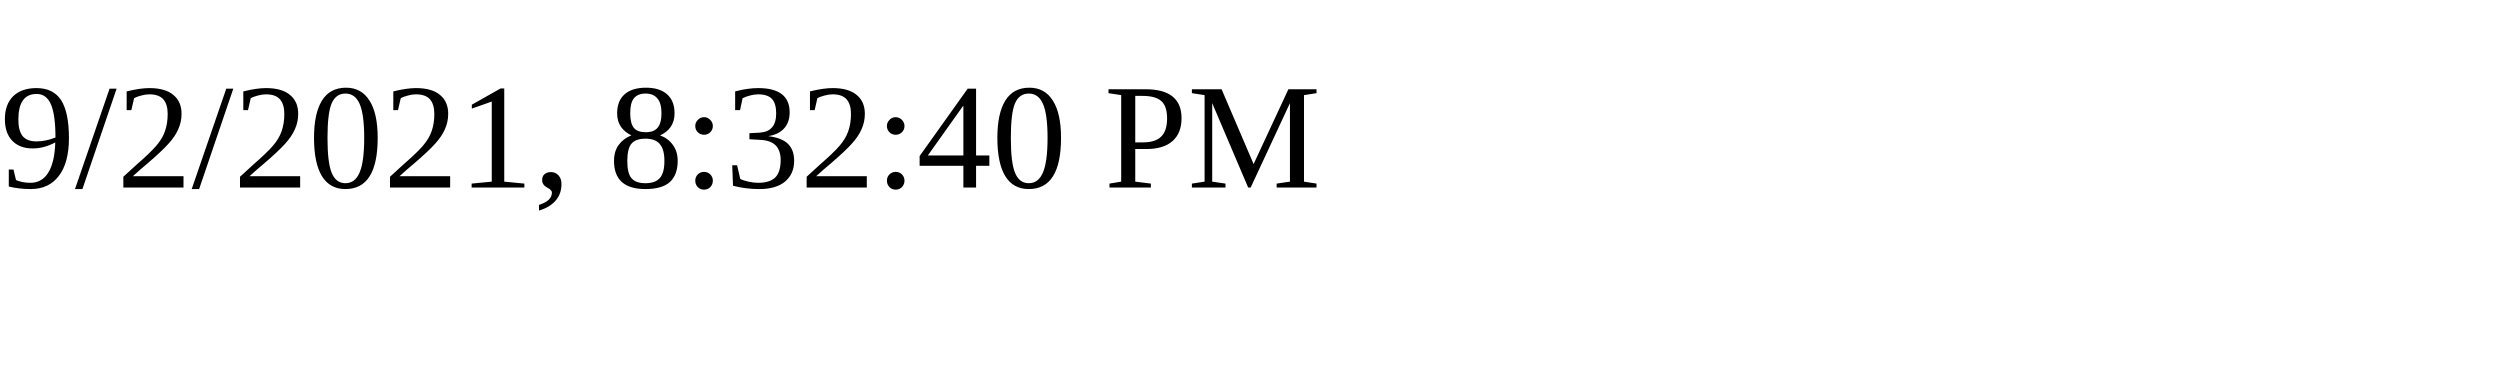
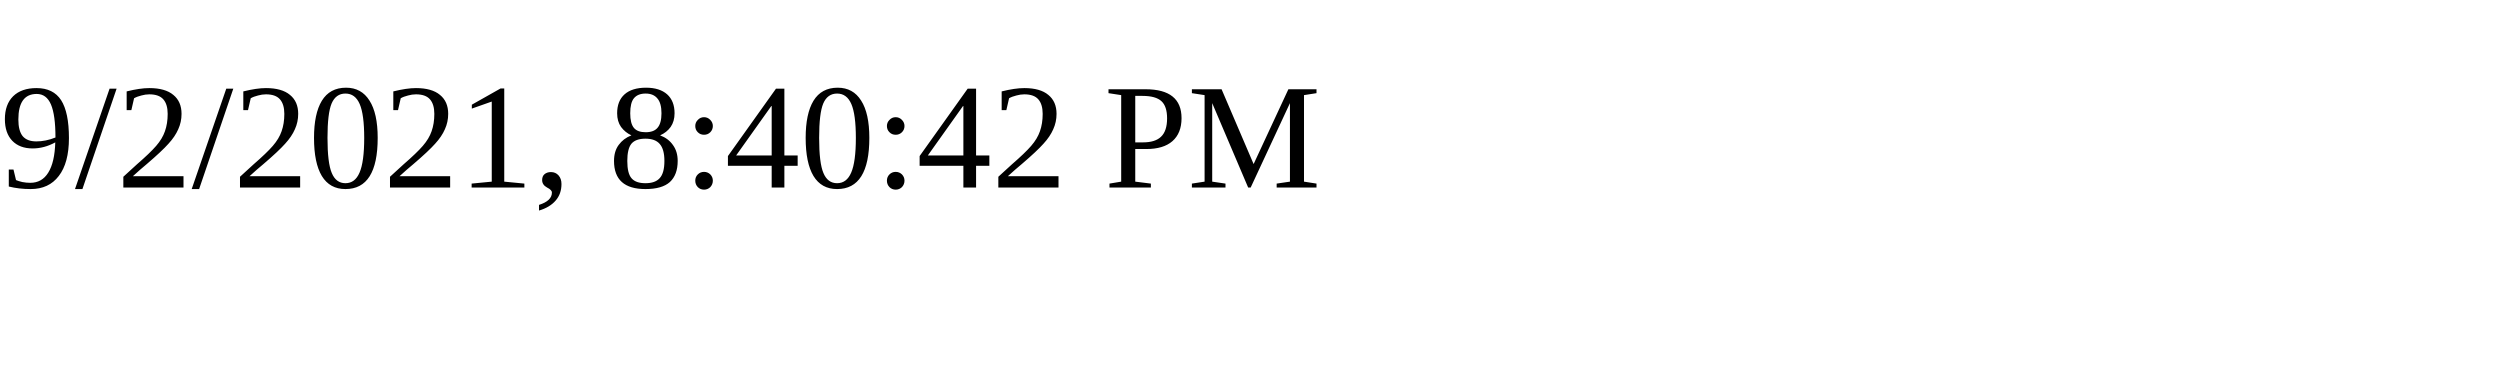
<svg xmlns="http://www.w3.org/2000/svg" height="30" width="200">
-   <text x="0" y="15">9/2/2021, 8:32:40 PM</text>
+   <text x="0" y="15">9/2/2021, 8:40:42 PM</text>
</svg>
